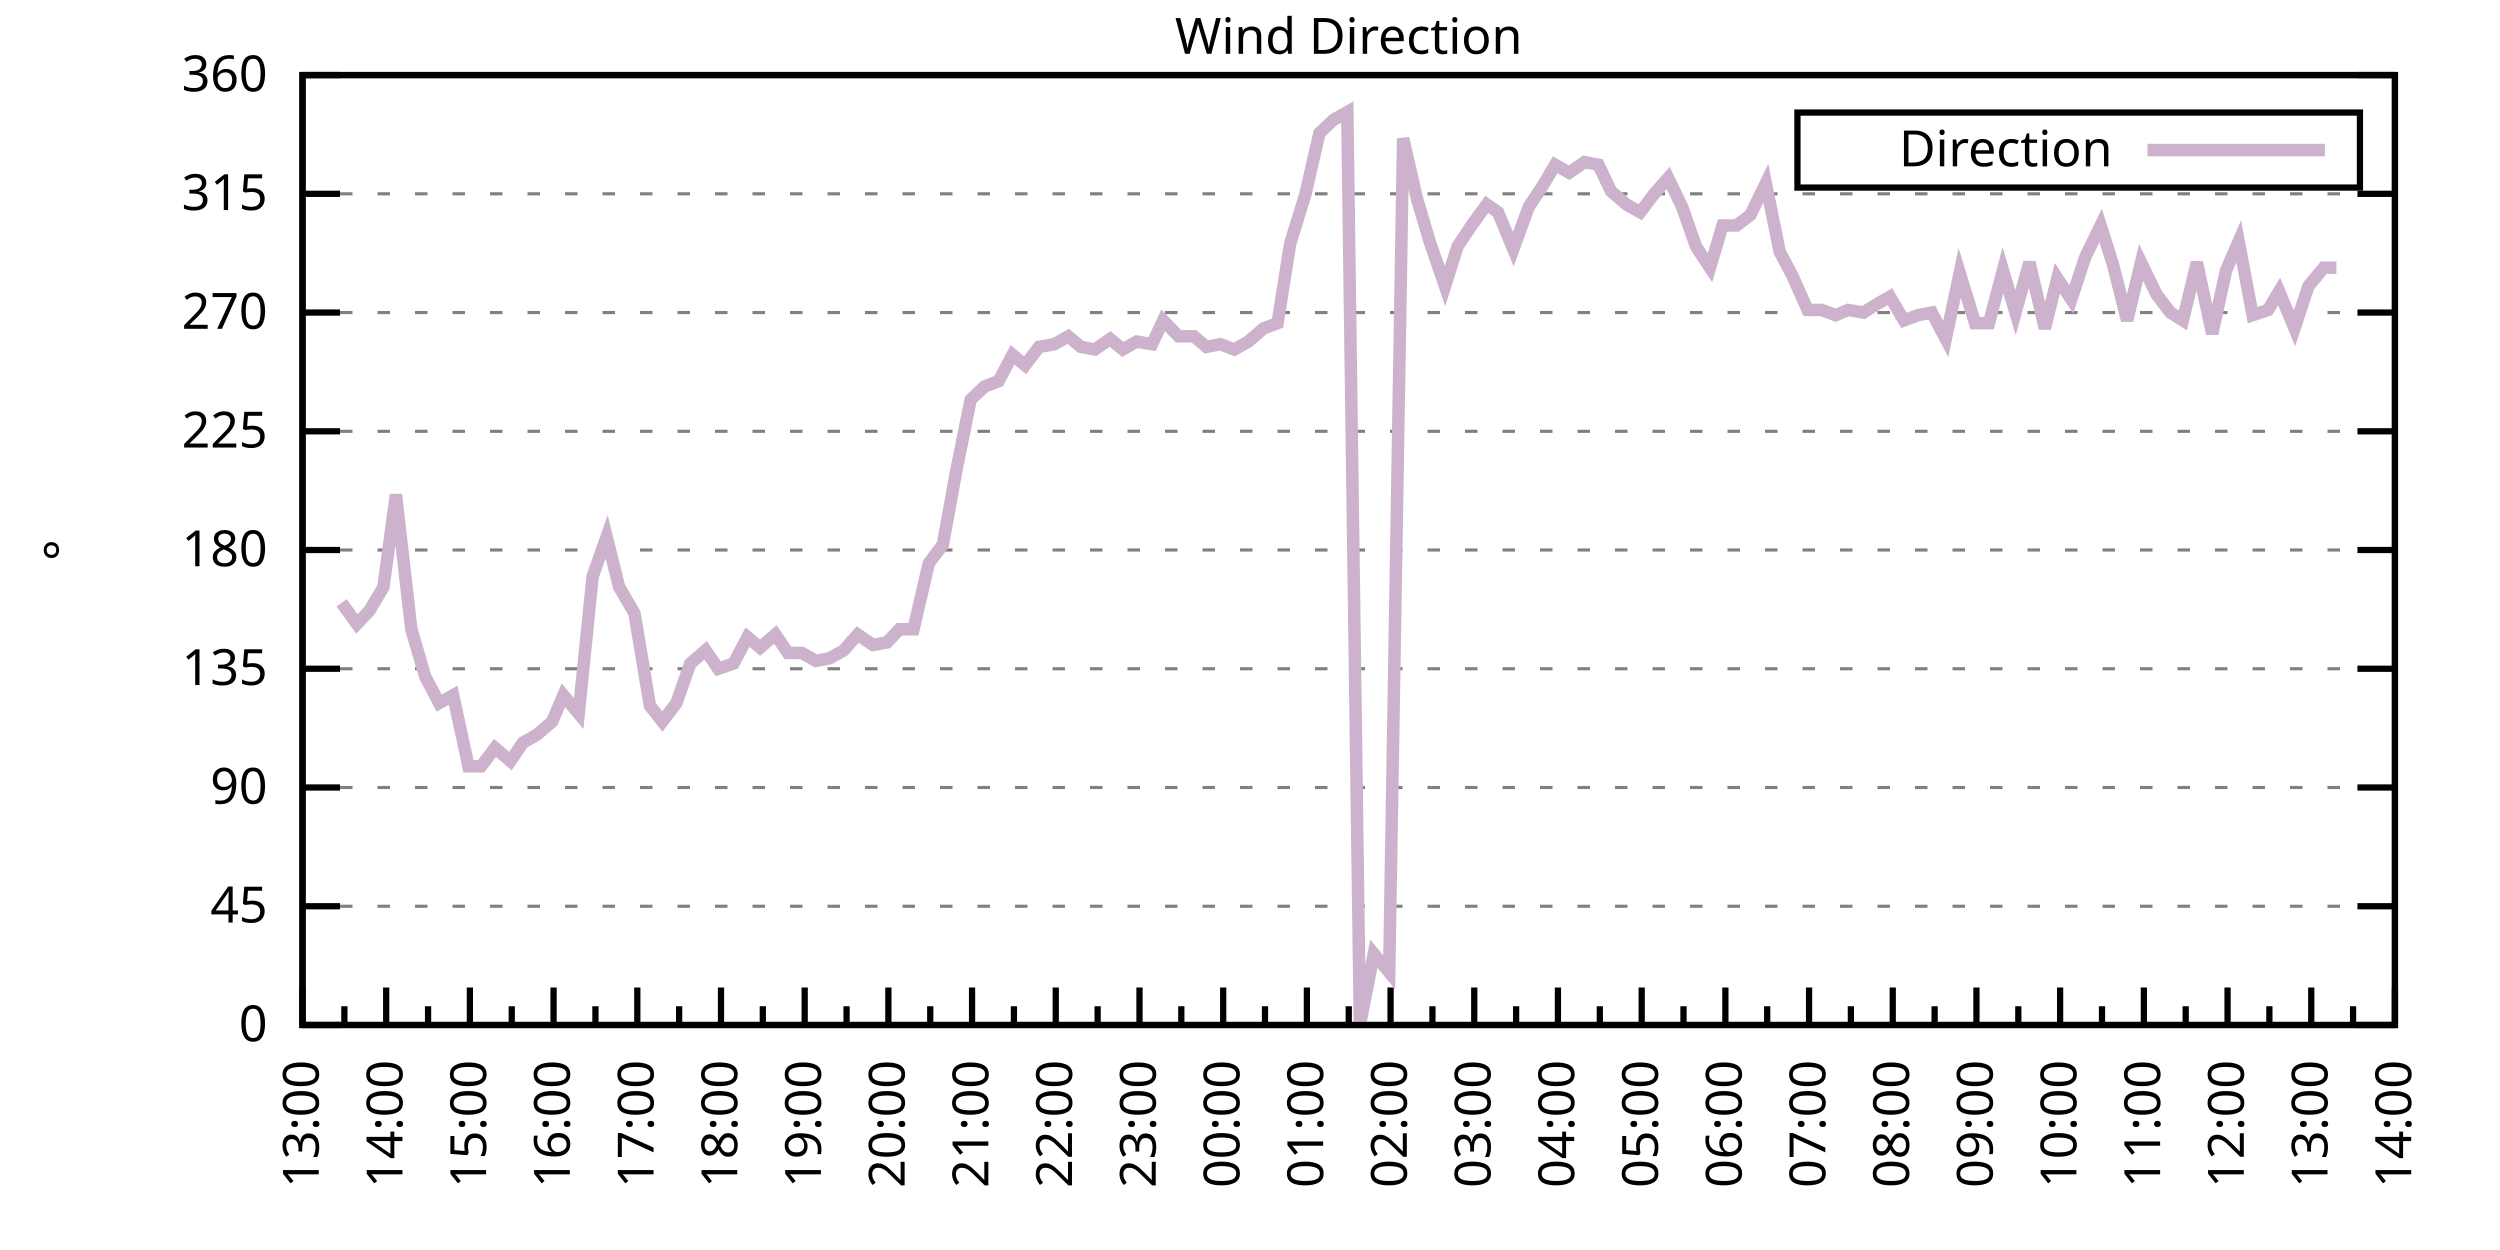
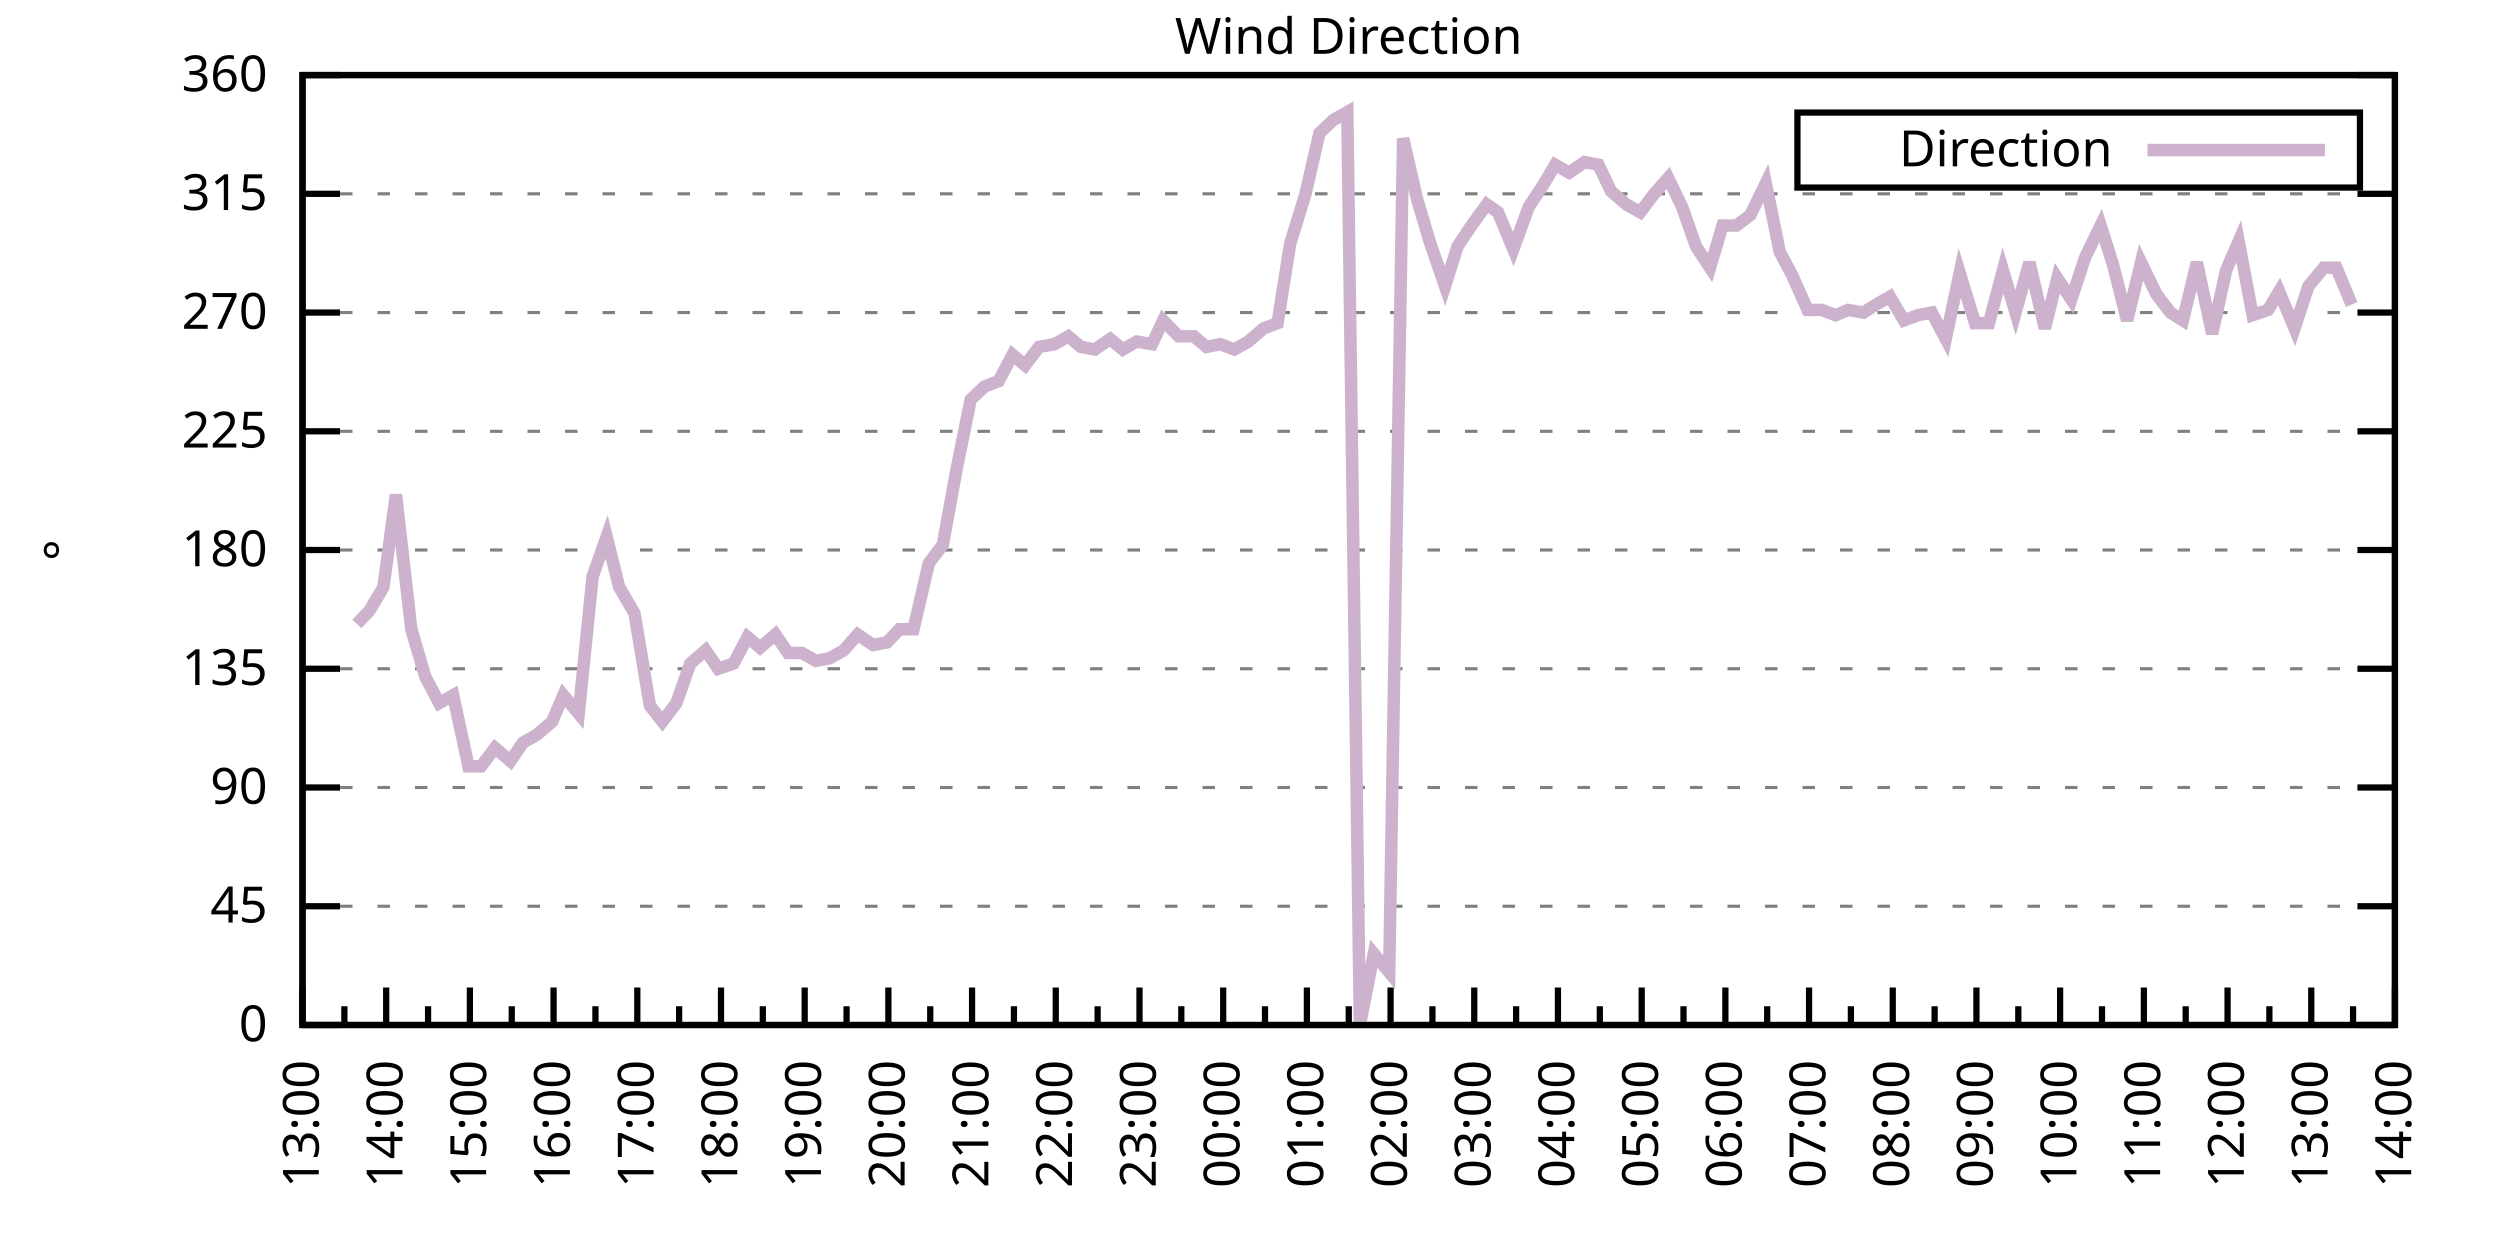
<svg xmlns="http://www.w3.org/2000/svg" xmlns:xlink="http://www.w3.org/1999/xlink" width="400" height="200" viewBox="0 0 400 200">
  <g id="gnuplot_canvas">
    <rect x="0" y="0" width="400" height="200" fill="none" />
    <defs>
      <circle id="gpDot" r="0.5" stroke-width="0.5" stroke="currentColor" />
      <path id="gpPt0" stroke-width="0.333" stroke="currentColor" d="M-1,0 h2 M0,-1 v2" />
      <path id="gpPt1" stroke-width="0.333" stroke="currentColor" d="M-1,-1 L1,1 M1,-1 L-1,1" />
      <path id="gpPt2" stroke-width="0.333" stroke="currentColor" d="M-1,0 L1,0 M0,-1 L0,1 M-1,-1 L1,1 M-1,1 L1,-1" />
      <rect id="gpPt3" stroke-width="0.333" stroke="currentColor" x="-1" y="-1" width="2" height="2" />
      <rect id="gpPt4" stroke-width="0.333" stroke="currentColor" fill="currentColor" x="-1" y="-1" width="2" height="2" />
      <circle id="gpPt5" stroke-width="0.333" stroke="currentColor" cx="0" cy="0" r="1" />
      <use xlink:href="#gpPt5" id="gpPt6" fill="currentColor" stroke="none" />
      <path id="gpPt7" stroke-width="0.333" stroke="currentColor" d="M0,-1.33 L-1.33,0.67 L1.33,0.67 z" />
      <use xlink:href="#gpPt7" id="gpPt8" fill="currentColor" stroke="none" />
      <use xlink:href="#gpPt7" id="gpPt9" stroke="currentColor" transform="rotate(180)" />
      <use xlink:href="#gpPt9" id="gpPt10" fill="currentColor" stroke="none" />
      <use xlink:href="#gpPt3" id="gpPt11" stroke="currentColor" transform="rotate(45)" />
      <use xlink:href="#gpPt11" id="gpPt12" fill="currentColor" stroke="none" />
      <path id="gpPt13" stroke-width="0.333" stroke="currentColor" d="M0,1.330 L1.265,0.411 L0.782,-1.067 L-0.782,-1.076 L-1.265,0.411 z" />
      <use xlink:href="#gpPt13" id="gpPt14" fill="currentColor" stroke="none" />
      <filter id="textbox" filterUnits="objectBoundingBox" x="0" y="0" height="1" width="1">
        <feFlood flood-color="white" flood-opacity="1" result="bgnd" />
        <feComposite in="SourceGraphic" in2="bgnd" operator="atop" />
      </filter>
      <filter id="greybox" filterUnits="objectBoundingBox" x="0" y="0" height="1" width="1">
        <feFlood flood-color="lightgrey" flood-opacity="1" result="grey" />
        <feComposite in="SourceGraphic" in2="grey" operator="atop" />
      </filter>
    </defs>
    <g fill="none" color="white" stroke="currentColor" stroke-width="1.00" stroke-linecap="butt" stroke-linejoin="miter">
</g>
    <g fill="none" color="black" stroke="currentColor" stroke-width="1.00" stroke-linecap="butt" stroke-linejoin="miter">
      <g stroke="none" shape-rendering="crispEdges">
        <polygon fill="rgb(255, 255, 255)" points="48.40,164.00 383.18,164.00 383.18,12.02 48.40,12.02 " />
      </g>
    </g>
    <g fill="none" color="black" stroke="currentColor" stroke-width="1.00" stroke-linecap="butt" stroke-linejoin="miter">
</g>
    <g fill="none" color="black" stroke="black" stroke-width="0.50" stroke-linecap="butt" stroke-linejoin="miter">
</g>
    <g fill="none" color="gray" stroke="currentColor" stroke-width="0.50" stroke-linecap="butt" stroke-linejoin="miter">
      <path stroke="gray" stroke-dasharray="2,4" class="gridline" d="M48.40,164.00 L383.19,164.00  " />
    </g>
    <g fill="none" color="gray" stroke="gray" stroke-width="1.00" stroke-linecap="butt" stroke-linejoin="miter">
</g>
    <g fill="none" color="black" stroke="currentColor" stroke-width="1.00" stroke-linecap="butt" stroke-linejoin="miter">
      <path stroke="black" d="M48.40,164.00 L54.40,164.00 M383.19,164.00 L377.19,164.00  " />
      <g transform="translate(42.80,166.60)" stroke="none" fill="black" font-family="Sans" font-size="8.00" text-anchor="end">
        <text>
          <tspan font-family="Sans"> 0</tspan>
        </text>
      </g>
    </g>
    <g fill="none" color="black" stroke="currentColor" stroke-width="1.00" stroke-linecap="butt" stroke-linejoin="miter">
</g>
    <g fill="none" color="black" stroke="black" stroke-width="0.50" stroke-linecap="butt" stroke-linejoin="miter">
</g>
    <g fill="none" color="gray" stroke="currentColor" stroke-width="0.50" stroke-linecap="butt" stroke-linejoin="miter">
      <path stroke="gray" stroke-dasharray="2,4" class="gridline" d="M48.40,145.00 L383.19,145.00  " />
    </g>
    <g fill="none" color="gray" stroke="gray" stroke-width="1.00" stroke-linecap="butt" stroke-linejoin="miter">
</g>
    <g fill="none" color="black" stroke="currentColor" stroke-width="1.00" stroke-linecap="butt" stroke-linejoin="miter">
      <path stroke="black" d="M48.40,145.00 L54.40,145.00 M383.19,145.00 L377.19,145.00  " />
      <g transform="translate(42.80,147.60)" stroke="none" fill="black" font-family="Sans" font-size="8.00" text-anchor="end">
        <text>
          <tspan font-family="Sans"> 45</tspan>
        </text>
      </g>
    </g>
    <g fill="none" color="black" stroke="currentColor" stroke-width="1.00" stroke-linecap="butt" stroke-linejoin="miter">
</g>
    <g fill="none" color="black" stroke="black" stroke-width="0.50" stroke-linecap="butt" stroke-linejoin="miter">
</g>
    <g fill="none" color="gray" stroke="currentColor" stroke-width="0.50" stroke-linecap="butt" stroke-linejoin="miter">
      <path stroke="gray" stroke-dasharray="2,4" class="gridline" d="M48.40,126.00 L383.19,126.00  " />
    </g>
    <g fill="none" color="gray" stroke="gray" stroke-width="1.00" stroke-linecap="butt" stroke-linejoin="miter">
</g>
    <g fill="none" color="black" stroke="currentColor" stroke-width="1.00" stroke-linecap="butt" stroke-linejoin="miter">
      <path stroke="black" d="M48.40,126.00 L54.40,126.00 M383.19,126.00 L377.19,126.00  " />
      <g transform="translate(42.80,128.60)" stroke="none" fill="black" font-family="Sans" font-size="8.00" text-anchor="end">
        <text>
          <tspan font-family="Sans"> 90</tspan>
        </text>
      </g>
    </g>
    <g fill="none" color="black" stroke="currentColor" stroke-width="1.00" stroke-linecap="butt" stroke-linejoin="miter">
</g>
    <g fill="none" color="black" stroke="black" stroke-width="0.50" stroke-linecap="butt" stroke-linejoin="miter">
</g>
    <g fill="none" color="gray" stroke="currentColor" stroke-width="0.50" stroke-linecap="butt" stroke-linejoin="miter">
      <path stroke="gray" stroke-dasharray="2,4" class="gridline" d="M48.40,107.00 L383.19,107.00  " />
    </g>
    <g fill="none" color="gray" stroke="gray" stroke-width="1.00" stroke-linecap="butt" stroke-linejoin="miter">
</g>
    <g fill="none" color="black" stroke="currentColor" stroke-width="1.00" stroke-linecap="butt" stroke-linejoin="miter">
      <path stroke="black" d="M48.40,107.00 L54.40,107.00 M383.19,107.00 L377.19,107.00  " />
      <g transform="translate(42.80,109.60)" stroke="none" fill="black" font-family="Sans" font-size="8.00" text-anchor="end">
        <text>
          <tspan font-family="Sans"> 135</tspan>
        </text>
      </g>
    </g>
    <g fill="none" color="black" stroke="currentColor" stroke-width="1.00" stroke-linecap="butt" stroke-linejoin="miter">
</g>
    <g fill="none" color="black" stroke="black" stroke-width="0.50" stroke-linecap="butt" stroke-linejoin="miter">
</g>
    <g fill="none" color="gray" stroke="currentColor" stroke-width="0.50" stroke-linecap="butt" stroke-linejoin="miter">
      <path stroke="gray" stroke-dasharray="2,4" class="gridline" d="M48.40,88.00 L383.19,88.00  " />
    </g>
    <g fill="none" color="gray" stroke="gray" stroke-width="1.00" stroke-linecap="butt" stroke-linejoin="miter">
</g>
    <g fill="none" color="black" stroke="currentColor" stroke-width="1.00" stroke-linecap="butt" stroke-linejoin="miter">
      <path stroke="black" d="M48.40,88.00 L54.40,88.00 M383.19,88.00 L377.19,88.00  " />
      <g transform="translate(42.80,90.60)" stroke="none" fill="black" font-family="Sans" font-size="8.00" text-anchor="end">
        <text>
          <tspan font-family="Sans"> 180</tspan>
        </text>
      </g>
    </g>
    <g fill="none" color="black" stroke="currentColor" stroke-width="1.00" stroke-linecap="butt" stroke-linejoin="miter">
</g>
    <g fill="none" color="black" stroke="black" stroke-width="0.50" stroke-linecap="butt" stroke-linejoin="miter">
</g>
    <g fill="none" color="gray" stroke="currentColor" stroke-width="0.50" stroke-linecap="butt" stroke-linejoin="miter">
      <path stroke="gray" stroke-dasharray="2,4" class="gridline" d="M48.40,69.01 L383.19,69.01  " />
    </g>
    <g fill="none" color="gray" stroke="gray" stroke-width="1.00" stroke-linecap="butt" stroke-linejoin="miter">
</g>
    <g fill="none" color="black" stroke="currentColor" stroke-width="1.00" stroke-linecap="butt" stroke-linejoin="miter">
      <path stroke="black" d="M48.40,69.01 L54.40,69.01 M383.19,69.01 L377.19,69.01  " />
      <g transform="translate(42.80,71.61)" stroke="none" fill="black" font-family="Sans" font-size="8.00" text-anchor="end">
        <text>
          <tspan font-family="Sans"> 225</tspan>
        </text>
      </g>
    </g>
    <g fill="none" color="black" stroke="currentColor" stroke-width="1.00" stroke-linecap="butt" stroke-linejoin="miter">
</g>
    <g fill="none" color="black" stroke="black" stroke-width="0.50" stroke-linecap="butt" stroke-linejoin="miter">
</g>
    <g fill="none" color="gray" stroke="currentColor" stroke-width="0.50" stroke-linecap="butt" stroke-linejoin="miter">
      <path stroke="gray" stroke-dasharray="2,4" class="gridline" d="M48.40,50.01 L383.19,50.01  " />
    </g>
    <g fill="none" color="gray" stroke="gray" stroke-width="1.00" stroke-linecap="butt" stroke-linejoin="miter">
</g>
    <g fill="none" color="black" stroke="currentColor" stroke-width="1.00" stroke-linecap="butt" stroke-linejoin="miter">
      <path stroke="black" d="M48.40,50.01 L54.40,50.01 M383.19,50.01 L377.19,50.01  " />
      <g transform="translate(42.80,52.61)" stroke="none" fill="black" font-family="Sans" font-size="8.00" text-anchor="end">
        <text>
          <tspan font-family="Sans"> 270</tspan>
        </text>
      </g>
    </g>
    <g fill="none" color="black" stroke="currentColor" stroke-width="1.00" stroke-linecap="butt" stroke-linejoin="miter">
</g>
    <g fill="none" color="black" stroke="black" stroke-width="0.50" stroke-linecap="butt" stroke-linejoin="miter">
</g>
    <g fill="none" color="gray" stroke="currentColor" stroke-width="0.50" stroke-linecap="butt" stroke-linejoin="miter">
      <path stroke="gray" stroke-dasharray="2,4" class="gridline" d="M48.40,31.01 L383.19,31.01  " />
    </g>
    <g fill="none" color="gray" stroke="gray" stroke-width="1.00" stroke-linecap="butt" stroke-linejoin="miter">
</g>
    <g fill="none" color="black" stroke="currentColor" stroke-width="1.00" stroke-linecap="butt" stroke-linejoin="miter">
      <path stroke="black" d="M48.40,31.01 L54.40,31.01 M383.19,31.01 L377.19,31.01  " />
      <g transform="translate(42.80,33.61)" stroke="none" fill="black" font-family="Sans" font-size="8.00" text-anchor="end">
        <text>
          <tspan font-family="Sans"> 315</tspan>
        </text>
      </g>
    </g>
    <g fill="none" color="black" stroke="currentColor" stroke-width="1.00" stroke-linecap="butt" stroke-linejoin="miter">
</g>
    <g fill="none" color="black" stroke="black" stroke-width="0.50" stroke-linecap="butt" stroke-linejoin="miter">
</g>
    <g fill="none" color="gray" stroke="currentColor" stroke-width="0.50" stroke-linecap="butt" stroke-linejoin="miter">
      <path stroke="gray" stroke-dasharray="2,4" class="gridline" d="M48.40,12.01 L383.19,12.01  " />
    </g>
    <g fill="none" color="gray" stroke="gray" stroke-width="1.00" stroke-linecap="butt" stroke-linejoin="miter">
</g>
    <g fill="none" color="black" stroke="currentColor" stroke-width="1.00" stroke-linecap="butt" stroke-linejoin="miter">
      <path stroke="black" d="M48.40,12.01 L54.40,12.01 M383.19,12.01 L377.19,12.01  " />
      <g transform="translate(42.80,14.61)" stroke="none" fill="black" font-family="Sans" font-size="8.00" text-anchor="end">
        <text>
          <tspan font-family="Sans"> 360</tspan>
        </text>
      </g>
    </g>
    <g fill="none" color="black" stroke="currentColor" stroke-width="1.00" stroke-linecap="butt" stroke-linejoin="miter">
      <path stroke="black" d="M48.40,164.00 L48.40,158.00  " />
      <g transform="translate(51.00,169.60) rotate(270)" stroke="none" fill="black" font-family="Sans" font-size="8.00" text-anchor="end">
        <text>
          <tspan font-family="Sans">13:00</tspan>
        </text>
      </g>
    </g>
    <g fill="none" color="black" stroke="currentColor" stroke-width="1.00" stroke-linecap="butt" stroke-linejoin="miter">
      <path stroke="black" d="M55.10,164.00 L55.10,161.00 M61.79,164.00 L61.79,158.00  " />
      <g transform="translate(64.39,169.60) rotate(270)" stroke="none" fill="black" font-family="Sans" font-size="8.00" text-anchor="end">
        <text>
          <tspan font-family="Sans">14:00</tspan>
        </text>
      </g>
    </g>
    <g fill="none" color="black" stroke="currentColor" stroke-width="1.00" stroke-linecap="butt" stroke-linejoin="miter">
      <path stroke="black" d="M68.49,164.00 L68.49,161.00 M75.18,164.00 L75.18,158.00  " />
      <g transform="translate(77.78,169.60) rotate(270)" stroke="none" fill="black" font-family="Sans" font-size="8.00" text-anchor="end">
        <text>
          <tspan font-family="Sans">15:00</tspan>
        </text>
      </g>
    </g>
    <g fill="none" color="black" stroke="currentColor" stroke-width="1.00" stroke-linecap="butt" stroke-linejoin="miter">
      <path stroke="black" d="M81.88,164.00 L81.88,161.00 M88.57,164.00 L88.57,158.00  " />
      <g transform="translate(91.17,169.60) rotate(270)" stroke="none" fill="black" font-family="Sans" font-size="8.00" text-anchor="end">
        <text>
          <tspan font-family="Sans">16:00</tspan>
        </text>
      </g>
    </g>
    <g fill="none" color="black" stroke="currentColor" stroke-width="1.00" stroke-linecap="butt" stroke-linejoin="miter">
      <path stroke="black" d="M95.27,164.00 L95.27,161.00 M101.97,164.00 L101.97,158.00  " />
      <g transform="translate(104.57,169.60) rotate(270)" stroke="none" fill="black" font-family="Sans" font-size="8.00" text-anchor="end">
        <text>
          <tspan font-family="Sans">17:00</tspan>
        </text>
      </g>
    </g>
    <g fill="none" color="black" stroke="currentColor" stroke-width="1.00" stroke-linecap="butt" stroke-linejoin="miter">
      <path stroke="black" d="M108.66,164.00 L108.66,161.00 M115.36,164.00 L115.36,158.00  " />
      <g transform="translate(117.96,169.60) rotate(270)" stroke="none" fill="black" font-family="Sans" font-size="8.00" text-anchor="end">
        <text>
          <tspan font-family="Sans">18:00</tspan>
        </text>
      </g>
    </g>
    <g fill="none" color="black" stroke="currentColor" stroke-width="1.00" stroke-linecap="butt" stroke-linejoin="miter">
      <path stroke="black" d="M122.05,164.00 L122.05,161.00 M128.75,164.00 L128.75,158.00  " />
      <g transform="translate(131.35,169.60) rotate(270)" stroke="none" fill="black" font-family="Sans" font-size="8.00" text-anchor="end">
        <text>
          <tspan font-family="Sans">19:00</tspan>
        </text>
      </g>
    </g>
    <g fill="none" color="black" stroke="currentColor" stroke-width="1.00" stroke-linecap="butt" stroke-linejoin="miter">
      <path stroke="black" d="M135.45,164.00 L135.45,161.00 M142.14,164.00 L142.14,158.00  " />
      <g transform="translate(144.74,169.60) rotate(270)" stroke="none" fill="black" font-family="Sans" font-size="8.00" text-anchor="end">
        <text>
          <tspan font-family="Sans">20:00</tspan>
        </text>
      </g>
    </g>
    <g fill="none" color="black" stroke="currentColor" stroke-width="1.00" stroke-linecap="butt" stroke-linejoin="miter">
      <path stroke="black" d="M148.84,164.00 L148.84,161.00 M155.53,164.00 L155.53,158.00  " />
      <g transform="translate(158.13,169.60) rotate(270)" stroke="none" fill="black" font-family="Sans" font-size="8.00" text-anchor="end">
        <text>
          <tspan font-family="Sans">21:00</tspan>
        </text>
      </g>
    </g>
    <g fill="none" color="black" stroke="currentColor" stroke-width="1.00" stroke-linecap="butt" stroke-linejoin="miter">
      <path stroke="black" d="M162.23,164.00 L162.23,161.00 M168.92,164.00 L168.92,158.00  " />
      <g transform="translate(171.52,169.60) rotate(270)" stroke="none" fill="black" font-family="Sans" font-size="8.00" text-anchor="end">
        <text>
          <tspan font-family="Sans">22:00</tspan>
        </text>
      </g>
    </g>
    <g fill="none" color="black" stroke="currentColor" stroke-width="1.00" stroke-linecap="butt" stroke-linejoin="miter">
      <path stroke="black" d="M175.62,164.00 L175.62,161.00 M182.32,164.00 L182.32,158.00  " />
      <g transform="translate(184.92,169.60) rotate(270)" stroke="none" fill="black" font-family="Sans" font-size="8.00" text-anchor="end">
        <text>
          <tspan font-family="Sans">23:00</tspan>
        </text>
      </g>
    </g>
    <g fill="none" color="black" stroke="currentColor" stroke-width="1.00" stroke-linecap="butt" stroke-linejoin="miter">
      <path stroke="black" d="M189.01,164.00 L189.01,161.00 M195.71,164.00 L195.71,158.00  " />
      <g transform="translate(198.31,169.60) rotate(270)" stroke="none" fill="black" font-family="Sans" font-size="8.00" text-anchor="end">
        <text>
          <tspan font-family="Sans">00:00</tspan>
        </text>
      </g>
    </g>
    <g fill="none" color="black" stroke="currentColor" stroke-width="1.00" stroke-linecap="butt" stroke-linejoin="miter">
      <path stroke="black" d="M202.40,164.00 L202.40,161.00 M209.10,164.00 L209.10,158.00  " />
      <g transform="translate(211.70,169.60) rotate(270)" stroke="none" fill="black" font-family="Sans" font-size="8.00" text-anchor="end">
        <text>
          <tspan font-family="Sans">01:00</tspan>
        </text>
      </g>
    </g>
    <g fill="none" color="black" stroke="currentColor" stroke-width="1.00" stroke-linecap="butt" stroke-linejoin="miter">
      <path stroke="black" d="M215.80,164.00 L215.80,161.00 M222.49,164.00 L222.49,158.00  " />
      <g transform="translate(225.09,169.60) rotate(270)" stroke="none" fill="black" font-family="Sans" font-size="8.00" text-anchor="end">
        <text>
          <tspan font-family="Sans">02:00</tspan>
        </text>
      </g>
    </g>
    <g fill="none" color="black" stroke="currentColor" stroke-width="1.00" stroke-linecap="butt" stroke-linejoin="miter">
      <path stroke="black" d="M229.19,164.00 L229.19,161.00 M235.88,164.00 L235.88,158.00  " />
      <g transform="translate(238.48,169.60) rotate(270)" stroke="none" fill="black" font-family="Sans" font-size="8.00" text-anchor="end">
        <text>
          <tspan font-family="Sans">03:00</tspan>
        </text>
      </g>
    </g>
    <g fill="none" color="black" stroke="currentColor" stroke-width="1.00" stroke-linecap="butt" stroke-linejoin="miter">
      <path stroke="black" d="M242.58,164.00 L242.58,161.00 M249.27,164.00 L249.27,158.00  " />
      <g transform="translate(251.87,169.60) rotate(270)" stroke="none" fill="black" font-family="Sans" font-size="8.00" text-anchor="end">
        <text>
          <tspan font-family="Sans">04:00</tspan>
        </text>
      </g>
    </g>
    <g fill="none" color="black" stroke="currentColor" stroke-width="1.00" stroke-linecap="butt" stroke-linejoin="miter">
      <path stroke="black" d="M255.97,164.00 L255.97,161.00 M262.67,164.00 L262.67,158.00  " />
      <g transform="translate(265.27,169.60) rotate(270)" stroke="none" fill="black" font-family="Sans" font-size="8.00" text-anchor="end">
        <text>
          <tspan font-family="Sans">05:00</tspan>
        </text>
      </g>
    </g>
    <g fill="none" color="black" stroke="currentColor" stroke-width="1.00" stroke-linecap="butt" stroke-linejoin="miter">
      <path stroke="black" d="M269.36,164.00 L269.36,161.00 M276.06,164.00 L276.06,158.00  " />
      <g transform="translate(278.66,169.60) rotate(270)" stroke="none" fill="black" font-family="Sans" font-size="8.00" text-anchor="end">
        <text>
          <tspan font-family="Sans">06:00</tspan>
        </text>
      </g>
    </g>
    <g fill="none" color="black" stroke="currentColor" stroke-width="1.00" stroke-linecap="butt" stroke-linejoin="miter">
      <path stroke="black" d="M282.75,164.00 L282.75,161.00 M289.45,164.00 L289.45,158.00  " />
      <g transform="translate(292.05,169.60) rotate(270)" stroke="none" fill="black" font-family="Sans" font-size="8.00" text-anchor="end">
        <text>
          <tspan font-family="Sans">07:00</tspan>
        </text>
      </g>
    </g>
    <g fill="none" color="black" stroke="currentColor" stroke-width="1.00" stroke-linecap="butt" stroke-linejoin="miter">
      <path stroke="black" d="M296.14,164.00 L296.14,161.00 M302.84,164.00 L302.84,158.00  " />
      <g transform="translate(305.44,169.60) rotate(270)" stroke="none" fill="black" font-family="Sans" font-size="8.00" text-anchor="end">
        <text>
          <tspan font-family="Sans">08:00</tspan>
        </text>
      </g>
    </g>
    <g fill="none" color="black" stroke="currentColor" stroke-width="1.00" stroke-linecap="butt" stroke-linejoin="miter">
      <path stroke="black" d="M309.54,164.00 L309.54,161.00 M316.23,164.00 L316.23,158.00  " />
      <g transform="translate(318.83,169.60) rotate(270)" stroke="none" fill="black" font-family="Sans" font-size="8.00" text-anchor="end">
        <text>
          <tspan font-family="Sans">09:00</tspan>
        </text>
      </g>
    </g>
    <g fill="none" color="black" stroke="currentColor" stroke-width="1.00" stroke-linecap="butt" stroke-linejoin="miter">
      <path stroke="black" d="M322.93,164.00 L322.93,161.00 M329.62,164.00 L329.62,158.00  " />
      <g transform="translate(332.22,169.60) rotate(270)" stroke="none" fill="black" font-family="Sans" font-size="8.00" text-anchor="end">
        <text>
          <tspan font-family="Sans">10:00</tspan>
        </text>
      </g>
    </g>
    <g fill="none" color="black" stroke="currentColor" stroke-width="1.00" stroke-linecap="butt" stroke-linejoin="miter">
      <path stroke="black" d="M336.32,164.00 L336.32,161.00 M343.02,164.00 L343.02,158.00  " />
      <g transform="translate(345.62,169.60) rotate(270)" stroke="none" fill="black" font-family="Sans" font-size="8.00" text-anchor="end">
        <text>
          <tspan font-family="Sans">11:00</tspan>
        </text>
      </g>
    </g>
    <g fill="none" color="black" stroke="currentColor" stroke-width="1.00" stroke-linecap="butt" stroke-linejoin="miter">
      <path stroke="black" d="M349.71,164.00 L349.71,161.00 M356.41,164.00 L356.41,158.00  " />
      <g transform="translate(359.01,169.60) rotate(270)" stroke="none" fill="black" font-family="Sans" font-size="8.00" text-anchor="end">
        <text>
          <tspan font-family="Sans">12:00</tspan>
        </text>
      </g>
    </g>
    <g fill="none" color="black" stroke="currentColor" stroke-width="1.00" stroke-linecap="butt" stroke-linejoin="miter">
      <path stroke="black" d="M363.10,164.00 L363.10,161.00 M369.80,164.00 L369.80,158.00  " />
      <g transform="translate(372.40,169.60) rotate(270)" stroke="none" fill="black" font-family="Sans" font-size="8.00" text-anchor="end">
        <text>
          <tspan font-family="Sans">13:00</tspan>
        </text>
      </g>
    </g>
    <g fill="none" color="black" stroke="currentColor" stroke-width="1.00" stroke-linecap="butt" stroke-linejoin="miter">
      <path stroke="black" d="M376.49,164.00 L376.49,161.00 M383.19,164.00 L383.19,158.00  " />
      <g transform="translate(385.79,169.60) rotate(270)" stroke="none" fill="black" font-family="Sans" font-size="8.00" text-anchor="end">
        <text>
          <tspan font-family="Sans">14:00</tspan>
        </text>
      </g>
    </g>
    <g fill="none" color="black" stroke="currentColor" stroke-width="1.00" stroke-linecap="butt" stroke-linejoin="miter">
</g>
    <g fill="none" color="black" stroke="currentColor" stroke-width="1.00" stroke-linecap="butt" stroke-linejoin="miter">
      <path stroke="black" d="M48.40,12.01 L48.40,164.00 L383.19,164.00 L383.19,12.01 L48.40,12.01 Z  " />
    </g>
    <g fill="none" color="black" stroke="currentColor" stroke-width="1.00" stroke-linecap="butt" stroke-linejoin="miter">
      <g transform="translate(12.80,88.01) rotate(270)" stroke="none" fill="black" font-family="Sans" font-size="8.00" text-anchor="middle">
        <text>
          <tspan font-family="Sans">°</tspan>
        </text>
      </g>
    </g>
    <g fill="none" color="black" stroke="currentColor" stroke-width="1.00" stroke-linecap="butt" stroke-linejoin="miter">
</g>
    <g fill="none" color="black" stroke="currentColor" stroke-width="1.00" stroke-linecap="butt" stroke-linejoin="miter">
      <path stroke="black" d="M287.59,30.01 L287.59,18.01 L377.59,18.01 L377.59,30.01 L287.59,30.01 Z  " />
    </g>
    <g id="Wind_direction_plot_1">
      <g fill="none" color="white" stroke="black" stroke-width="2.00" stroke-linecap="butt" stroke-linejoin="miter">
</g>
      <g fill="none" color="black" stroke="currentColor" stroke-width="2.00" stroke-linecap="butt" stroke-linejoin="miter">
        <g transform="translate(337.99,26.61)" stroke="none" fill="black" font-family="Sans" font-size="8.00" text-anchor="end">
          <text>
            <tspan font-family="Sans">Direction</tspan>
          </text>
        </g>
      </g>
      <g fill="none" color="black" stroke="currentColor" stroke-width="2.00" stroke-linecap="butt" stroke-linejoin="miter">
-         <path stroke="rgb(204, 178, 204)" d="M343.59,24.01 L371.99,24.01 M54.65,96.45 L57.10,99.83 L59.11,97.72 L61.35,93.92 L63.35,79.14 L65.81,100.67   L68.04,108.27 L70.27,112.49 L72.50,111.23 L74.96,122.62 L76.97,122.62 L79.20,119.67 L81.66,121.78 L83.66,118.83   L85.90,117.56 L88.35,115.45 L90.14,111.23 L92.59,114.18 L94.82,92.23 L97.06,85.89 L99.06,93.92 L101.52,98.14   L103.98,112.91 L105.98,115.45 L108.22,112.49 L110.45,106.16 L112.90,104.05 L114.91,107.00 L117.37,106.16 L119.60,101.94   L121.61,103.63 L124.06,101.52 L126.07,104.47 L128.30,104.47 L130.54,105.74 L132.77,105.31 L135.00,104.05 L137.23,101.52   L139.69,103.20 L141.92,102.78 L143.93,100.67 L146.16,100.67 L148.61,90.12 L150.85,87.16 L153.08,74.92 L155.31,63.94   L157.54,61.83 L159.77,60.98 L162.01,56.76 L164.01,58.45 L166.25,55.50 L168.70,55.07 L170.93,53.81 L172.94,55.50   L175.17,55.92 L177.63,54.23 L179.64,55.92 L181.87,54.65 L184.32,55.07 L186.11,51.27 L188.57,53.81 L191.02,53.81   L193.03,55.50 L195.26,55.07 L197.49,55.92 L199.73,54.65 L202.18,52.54 L204.41,51.70 L206.42,39.03 L208.88,31.01   L211.11,21.30 L213.34,19.19 L215.57,17.92 L217.58,164.00 L219.81,152.60 L222.27,155.56 L224.50,22.14 L226.73,31.85   L228.74,38.61 L231.20,45.79 L233.20,39.45 L235.44,36.08 L237.89,32.70 L239.68,33.96 L242.13,39.87 L244.59,33.12   L246.82,29.74 L248.83,26.36 L251.06,27.63 L253.51,25.94 L255.75,26.36 L257.76,30.59 L260.21,32.70 L262.44,33.96   L264.67,31.01 L266.91,28.48 L269.14,33.12 L271.37,39.45 L273.60,42.83 L275.61,36.08 L277.84,36.08 L280.07,34.39   L282.53,29.32 L284.76,40.30 L286.77,44.10 L289.23,49.59 L291.46,49.59 L293.69,50.43 L295.70,49.59 L298.15,50.01   L300.16,48.74 L302.39,47.47 L304.63,51.27 L306.86,50.43 L309.09,50.01 L311.32,54.23 L313.55,43.67 L316.01,51.70   L318.24,51.70 L320.47,43.25 L322.48,50.01 L324.71,41.99 L327.17,52.54 L329.18,44.52 L331.41,47.90 L333.64,41.14   L336.10,36.08 L338.10,42.41 L340.34,51.27 L342.57,41.99 L345.02,47.05 L347.26,50.01 L349.26,51.27 L351.50,41.99   L353.95,53.39 L356.18,43.25 L358.19,38.61 L360.42,50.43 L362.88,49.59 L364.66,46.63 L367.12,52.54 L369.35,45.79   L371.81,42.83 L373.82,42.83  " />
+         <path stroke="rgb(204, 178, 204)" d="M343.59,24.01 L371.99,24.01 M57.10,99.83 L59.11,97.72 L61.35,93.92 L63.35,79.14 L65.81,100.67 L68.04,108.27   L70.27,112.49 L72.50,111.23 L74.96,122.62 L76.97,122.62 L79.20,119.67 L81.66,121.78 L83.66,118.83 L85.90,117.56   L88.35,115.45 L90.14,111.23 L92.59,114.18 L94.82,92.23 L97.06,85.89 L99.06,93.92 L101.52,98.14 L103.98,112.91   L105.98,115.45 L108.22,112.49 L110.45,106.16 L112.90,104.05 L114.91,107.00 L117.37,106.16 L119.60,101.94 L121.61,103.63   L124.06,101.52 L126.07,104.47 L128.30,104.47 L130.54,105.74 L132.77,105.31 L135.00,104.05 L137.23,101.52 L139.69,103.20   L141.92,102.78 L143.93,100.67 L146.16,100.67 L148.61,90.12 L150.85,87.16 L153.08,74.92 L155.31,63.94 L157.54,61.83   L159.77,60.98 L162.01,56.76 L164.01,58.45 L166.25,55.50 L168.70,55.07 L170.93,53.81 L172.94,55.50 L175.17,55.92   L177.63,54.23 L179.64,55.92 L181.87,54.65 L184.32,55.07 L186.11,51.27 L188.57,53.81 L191.02,53.81 L193.03,55.50   L195.26,55.07 L197.49,55.92 L199.73,54.65 L202.18,52.54 L204.41,51.70 L206.42,39.03 L208.88,31.01 L211.11,21.30   L213.34,19.19 L215.57,17.92 L217.58,164.00 L219.81,152.60 L222.27,155.56 L224.50,22.14 L226.73,31.85 L228.74,38.61   L231.20,45.79 L233.20,39.45 L235.44,36.08 L237.89,32.70 L239.68,33.96 L242.13,39.87 L244.59,33.12 L246.82,29.74   L248.83,26.36 L251.06,27.63 L253.51,25.94 L255.75,26.36 L257.76,30.59 L260.21,32.70 L262.44,33.96 L264.67,31.01   L266.91,28.48 L269.14,33.12 L271.37,39.45 L273.60,42.83 L275.61,36.08 L277.84,36.08 L280.07,34.39 L282.53,29.32   L284.76,40.30 L286.77,44.10 L289.23,49.59 L291.46,49.59 L293.69,50.43 L295.70,49.59 L298.15,50.01 L300.16,48.74   L302.39,47.47 L304.63,51.27 L306.86,50.43 L309.09,50.01 L311.32,54.23 L313.55,43.67 L316.01,51.70 L318.24,51.70   L320.47,43.25 L322.48,50.01 L324.71,41.99 L327.17,52.54 L329.18,44.52 L331.41,47.90 L333.64,41.14 L336.10,36.08   L338.10,42.41 L340.34,51.27 L342.57,41.99 L345.02,47.05 L347.26,50.01 L349.26,51.27 L351.50,41.99 L353.95,53.39   L356.18,43.25 L358.19,38.61 L360.42,50.43 L362.88,49.59 L364.66,46.63 L367.12,52.54 L369.35,45.79 L371.81,42.83   L373.82,42.83 L376.27,48.74  " />
      </g>
    </g>
    <g fill="none" color="black" stroke="currentColor" stroke-width="2.00" stroke-linecap="butt" stroke-linejoin="miter">
</g>
    <g fill="none" color="black" stroke="black" stroke-width="1.00" stroke-linecap="butt" stroke-linejoin="miter">
</g>
    <g fill="none" color="black" stroke="currentColor" stroke-width="1.00" stroke-linecap="butt" stroke-linejoin="miter">
      <path stroke="black" d="M48.40,12.01 L48.40,164.00 L383.19,164.00 L383.19,12.01 L48.40,12.01 Z  " />
    </g>
    <g fill="none" color="black" stroke="currentColor" stroke-width="1.00" stroke-linecap="butt" stroke-linejoin="miter">
      <g transform="translate(215.79,8.61)" stroke="none" fill="black" font-family="Sans" font-size="8.00" text-anchor="middle">
        <text>
          <tspan font-family="Sans">Wind Direction</tspan>
        </text>
      </g>
    </g>
    <g fill="none" color="black" stroke="currentColor" stroke-width="1.00" stroke-linecap="butt" stroke-linejoin="miter">
</g>
  </g>
</svg>
